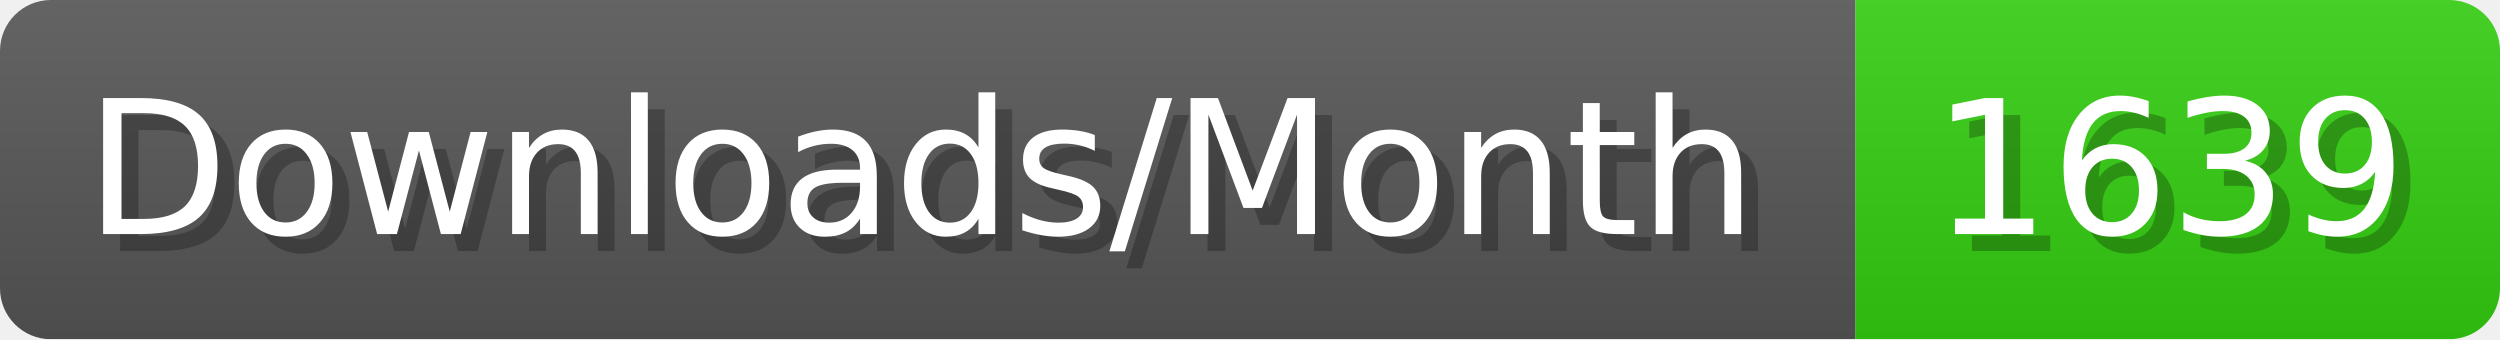
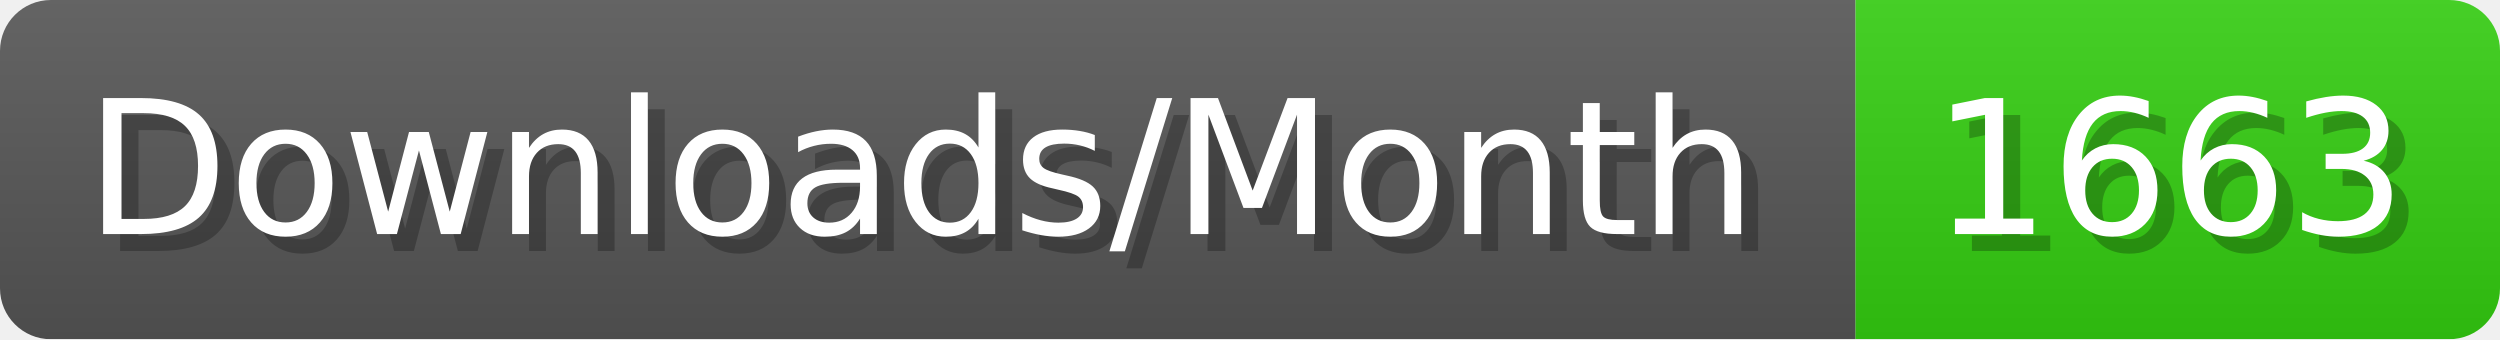
- <svg xmlns="http://www.w3.org/2000/svg" width="147.4" height="20" viewBox="0 0 1474 200" role="img" aria-label="Downloads/Month: 1639">
+ <svg xmlns="http://www.w3.org/2000/svg" width="147.4" height="20" viewBox="0 0 1474 200" role="img" aria-label="Downloads/Month: 1663">
  <linearGradient id="YlXUI" x2="0" y2="100%">
    <stop offset="0" stop-opacity=".1" stop-color="#EEE" />
    <stop offset="1" stop-opacity=".1" />
  </linearGradient>
  <mask id="JHhop">
    <rect width="1474" height="200" rx="30" fill="#FFF" />
  </mask>
  <g mask="url(#JHhop)">
    <rect width="1094" height="200" fill="#555" />
    <rect width="380" height="200" fill="#3C1" x="1094" />
    <rect width="1474" height="200" fill="url(#YlXUI)" />
  </g>
  <g aria-hidden="true" fill="#fff" text-anchor="start" font-family="Verdana,DejaVu Sans,sans-serif" font-size="110">
    <text x="60" y="148" textLength="994" fill="#000" opacity="0.25">Downloads/Month</text>
    <text x="50" y="138" textLength="994">Downloads/Month</text>
-     <text x="1149" y="148" textLength="280" fill="#000" opacity="0.25">1639</text>
-     <text x="1139" y="138" textLength="280">1639</text>
+     <text x="1149" y="148" textLength="280" fill="#000" opacity="0.25">1663</text>
+     <text x="1139" y="138" textLength="280">1663</text>
  </g>
</svg>
